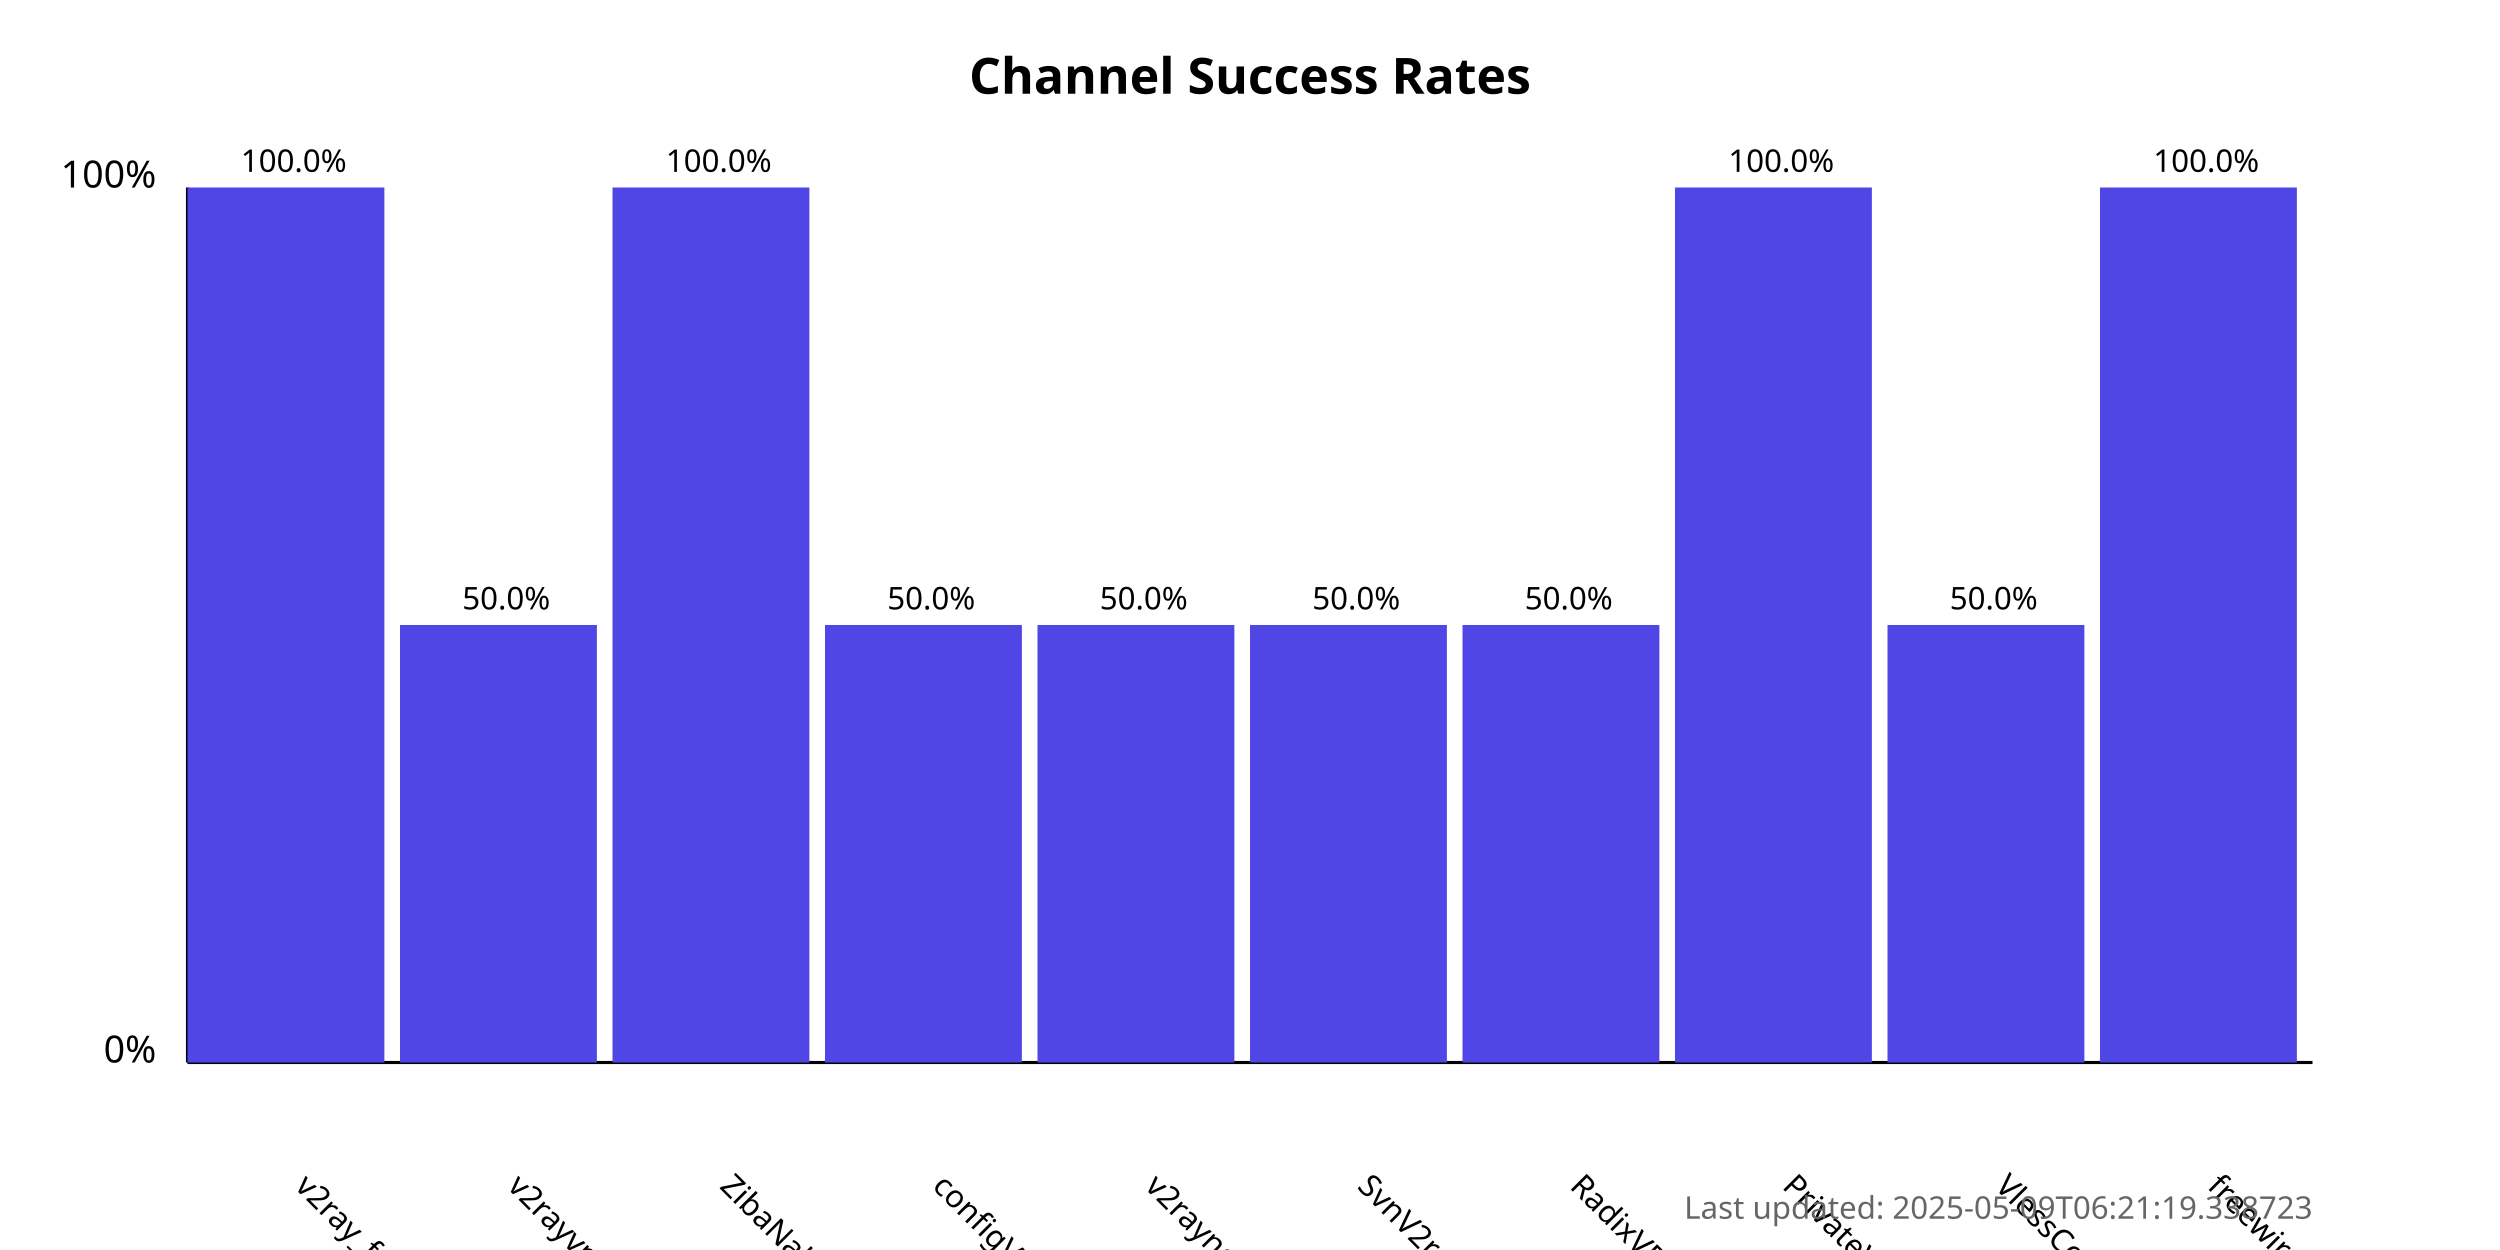
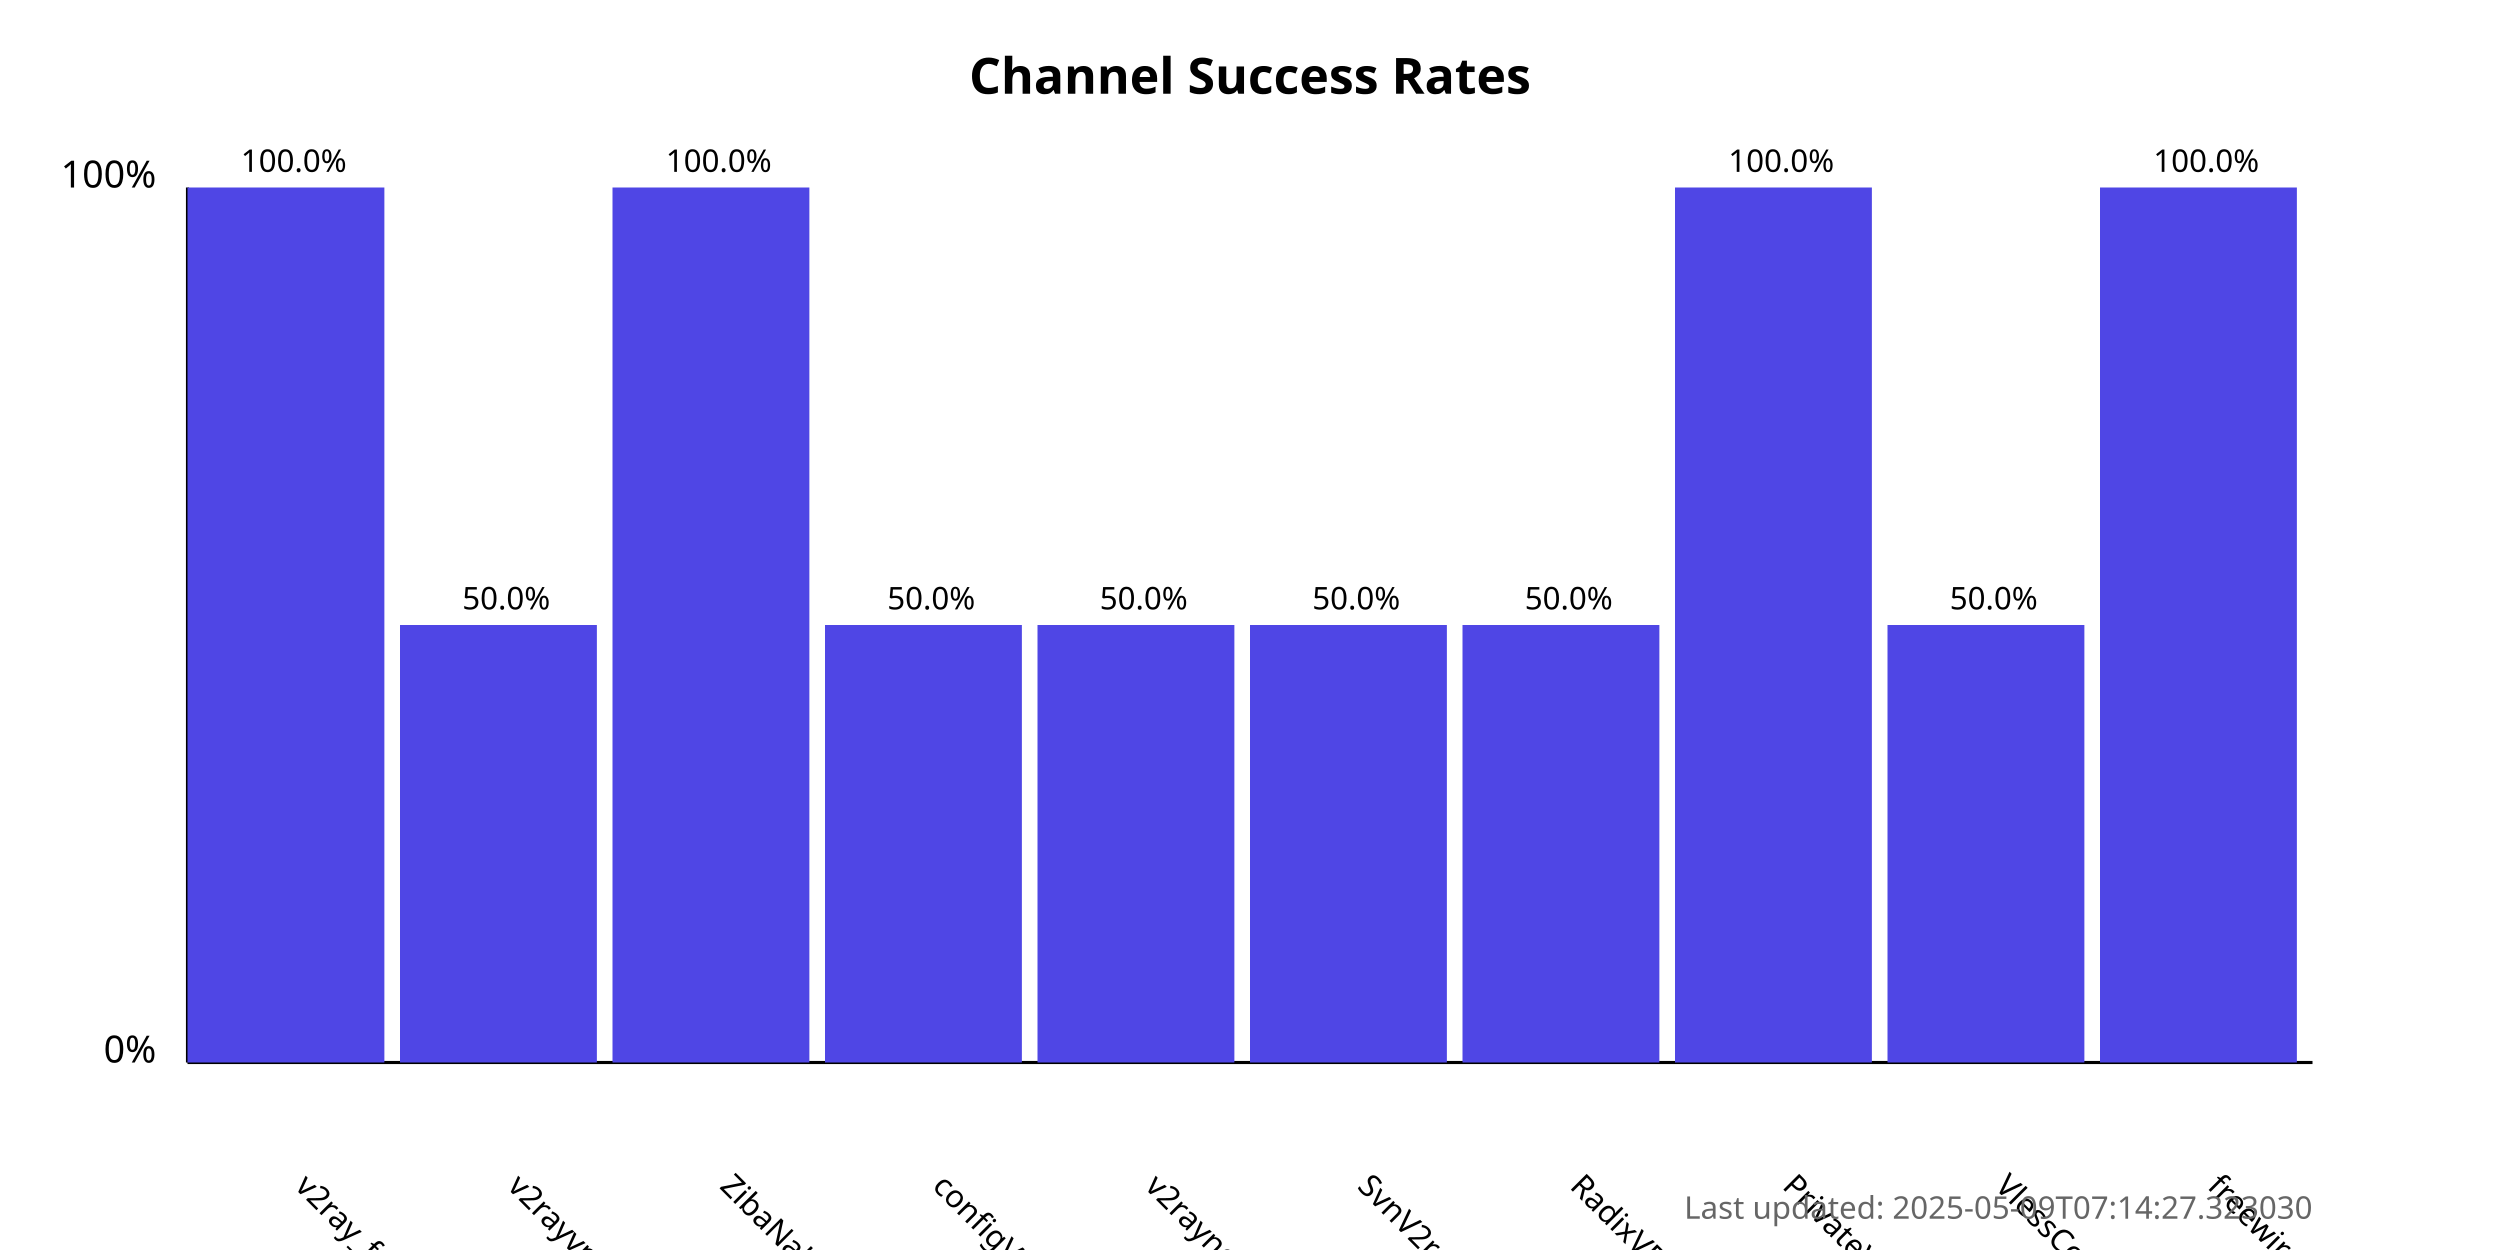
<svg xmlns="http://www.w3.org/2000/svg" width="800" height="400">
  <style>
            .chart-title { font: bold 16px sans-serif; }
            .axis-label { font: 12px sans-serif; }
            .tick-label { font: 10px sans-serif; }
            .bar { fill: #4f46e5; }
            .bar:hover { fill: #6366f1; }
            .timestamp { font: 10px sans-serif; fill: #666; }
        </style>
  <text x="400.0" y="30" text-anchor="middle" class="chart-title">
            Channel Success Rates
        </text>
  <line x1="60" y1="340" x2="60" y2="60" stroke="black" stroke-width="1" />
  <line x1="60" y1="340" x2="740" y2="340" stroke="black" stroke-width="1" />
  <text x="50" y="340" text-anchor="end" class="axis-label">0%</text>
  <text x="50" y="60" text-anchor="end" class="axis-label">100%</text>
  <g>
    <rect x="60" y="60.0" width="63.0" height="280.0" class="bar" />
    <text x="94.0" y="380" transform="rotate(45, 94.0, 380)" text-anchor="start" class="tick-label">
                v2ray_free_conf
            </text>
    <text x="94.0" y="55.0" text-anchor="middle" class="tick-label">
                100.0%
            </text>
  </g>
  <g>
    <rect x="128.0" y="200.0" width="63.0" height="140.0" class="bar" />
    <text x="162.0" y="380" transform="rotate(45, 162.0, 380)" text-anchor="start" class="tick-label">
                v2rayvpno
            </text>
    <text x="162.0" y="195.0" text-anchor="middle" class="tick-label">
                50.0%
            </text>
  </g>
  <g>
    <rect x="196.0" y="60.0" width="63.0" height="280.0" class="bar" />
    <text x="230.0" y="380" transform="rotate(45, 230.0, 380)" text-anchor="start" class="tick-label">
                ZibaNabz
            </text>
    <text x="230.0" y="55.0" text-anchor="middle" class="tick-label">
                100.0%
            </text>
  </g>
  <g>
    <rect x="264.0" y="200.0" width="63.0" height="140.0" class="bar" />
    <text x="298.0" y="380" transform="rotate(45, 298.0, 380)" text-anchor="start" class="tick-label">
                configV2rayForFree
            </text>
    <text x="298.0" y="195.0" text-anchor="middle" class="tick-label">
                50.0%
            </text>
  </g>
  <g>
    <rect x="332.0" y="200.0" width="63.0" height="140.0" class="bar" />
    <text x="366.0" y="380" transform="rotate(45, 366.0, 380)" text-anchor="start" class="tick-label">
                v2rayngvpn
            </text>
    <text x="366.0" y="195.0" text-anchor="middle" class="tick-label">
                50.0%
            </text>
  </g>
  <g>
    <rect x="400.0" y="200.0" width="63.0" height="140.0" class="bar" />
    <text x="434.0" y="380" transform="rotate(45, 434.0, 380)" text-anchor="start" class="tick-label">
                SvnV2ray
            </text>
    <text x="434.0" y="195.0" text-anchor="middle" class="tick-label">
                50.0%
            </text>
  </g>
  <g>
    <rect x="468.0" y="200.0" width="63.0" height="140.0" class="bar" />
    <text x="502.0" y="380" transform="rotate(45, 502.0, 380)" text-anchor="start" class="tick-label">
                RadixVPN
            </text>
    <text x="502.0" y="195.0" text-anchor="middle" class="tick-label">
                50.0%
            </text>
  </g>
  <g>
    <rect x="536.0" y="60.0" width="63.0" height="280.0" class="bar" />
    <text x="570.0" y="380" transform="rotate(45, 570.0, 380)" text-anchor="start" class="tick-label">
                PrivateVPNs
            </text>
    <text x="570.0" y="55.0" text-anchor="middle" class="tick-label">
                100.0%
            </text>
  </g>
  <g>
    <rect x="604.0" y="200.0" width="63.0" height="140.0" class="bar" />
    <text x="638.0" y="380" transform="rotate(45, 638.0, 380)" text-anchor="start" class="tick-label">
                VlessConfig
            </text>
    <text x="638.0" y="195.0" text-anchor="middle" class="tick-label">
                50.0%
            </text>
  </g>
  <g>
    <rect x="672.0" y="60.0" width="63.0" height="280.0" class="bar" />
    <text x="706.0" y="380" transform="rotate(45, 706.0, 380)" text-anchor="start" class="tick-label">
                freewireguard
            </text>
    <text x="706.0" y="55.0" text-anchor="middle" class="tick-label">
                100.0%
            </text>
  </g>
  <text x="740" y="390" text-anchor="end" class="timestamp">
-             Last updated: 2025-05-09T06:21:19.338723
+             Last updated: 2025-05-09T07:14:27.323030
        </text>
</svg>
